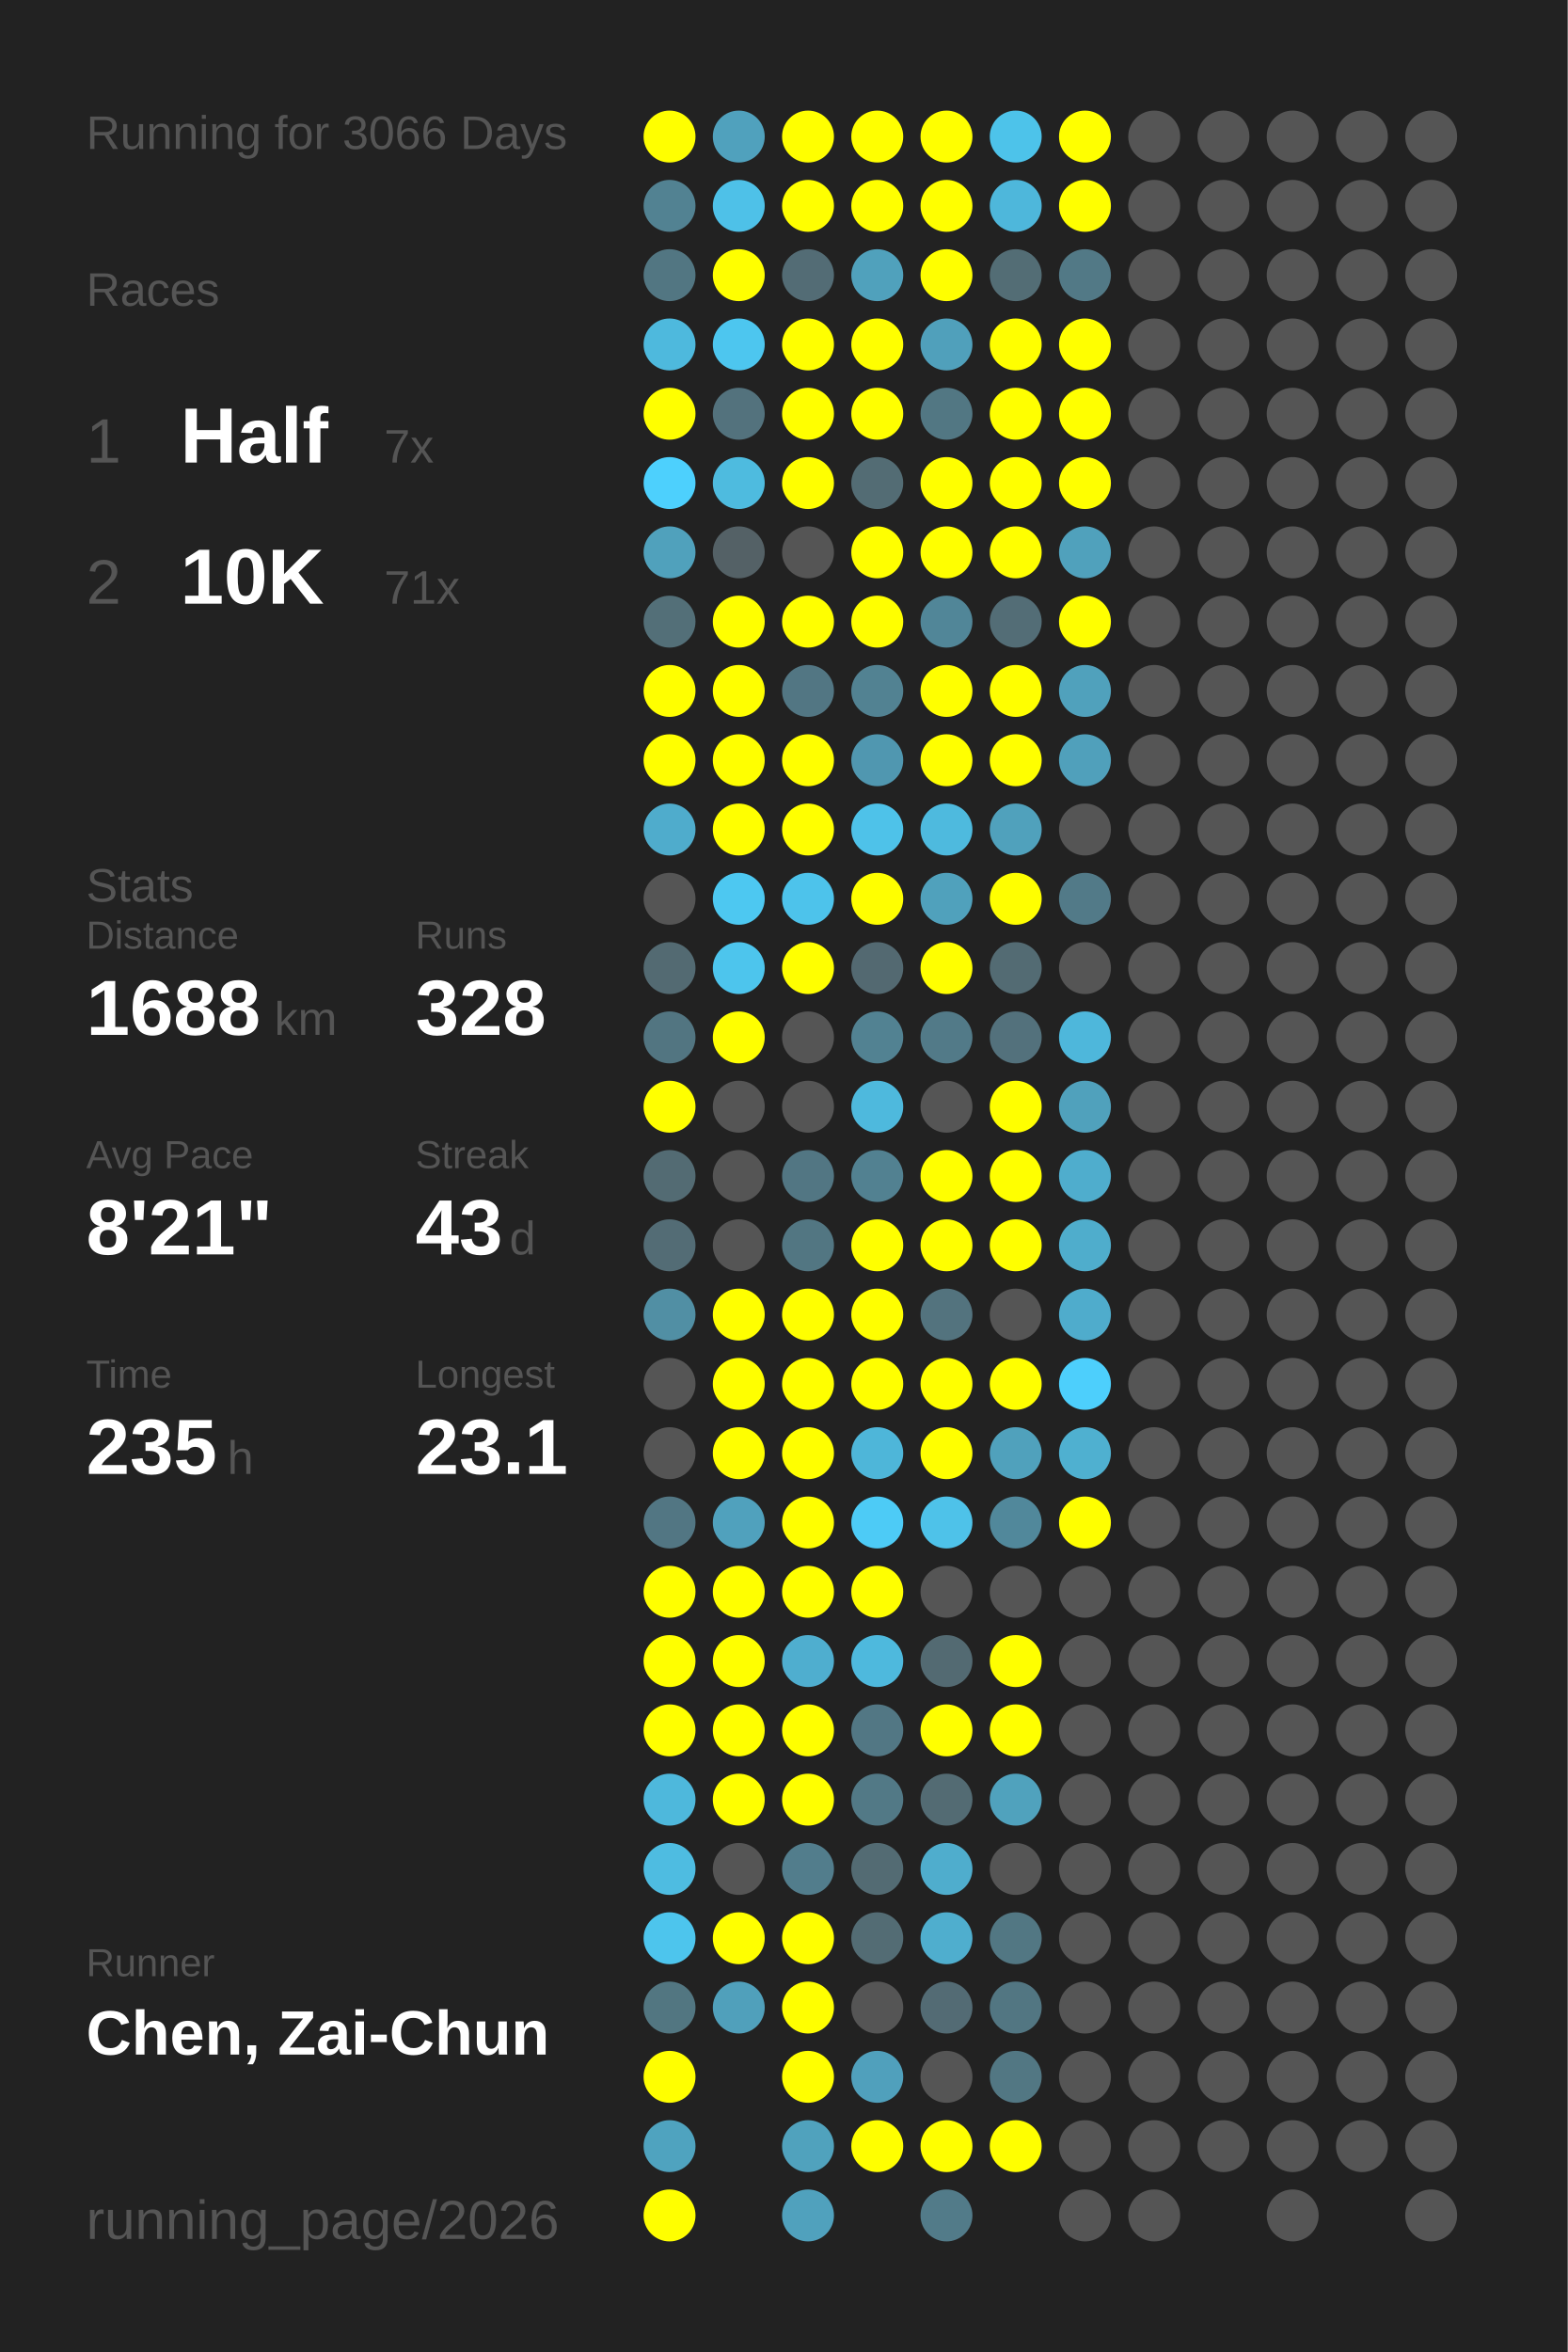
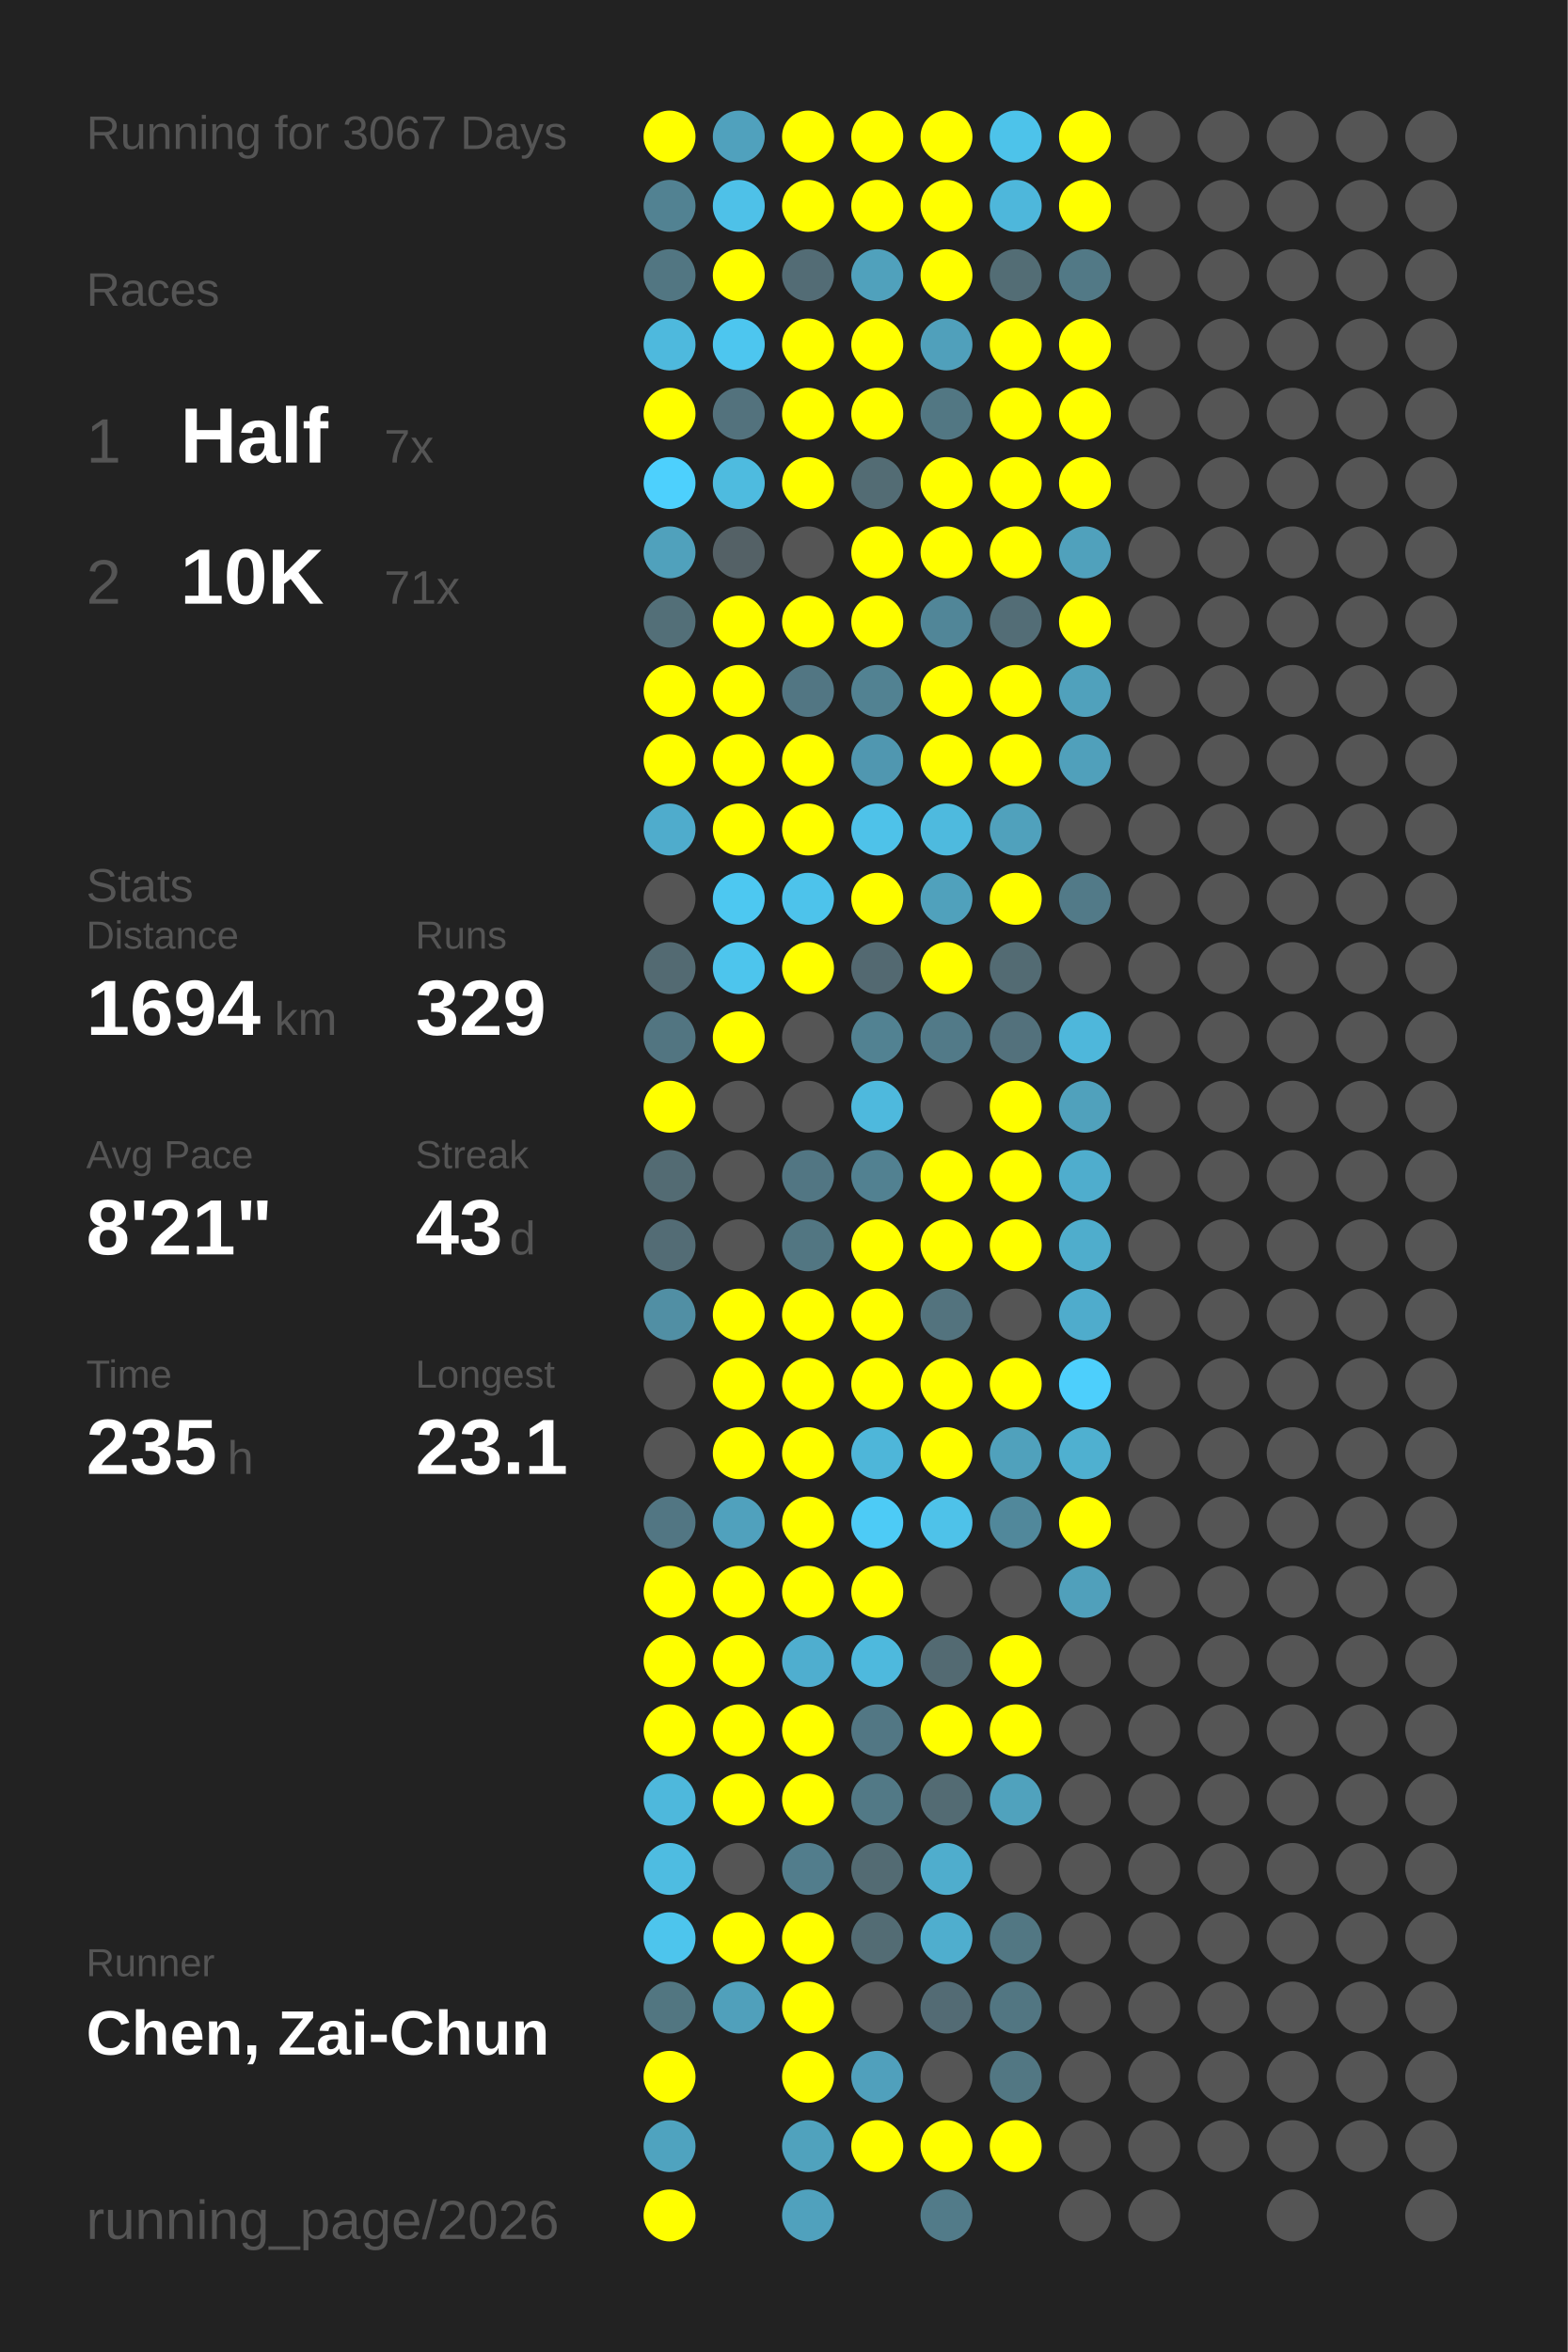
<svg xmlns="http://www.w3.org/2000/svg" baseProfile="full" height="300mm" version="1.1" viewBox="0,0,200,300" width="200mm">
  <defs />
  <rect fill="#222222" height="300" width="200" x="0" y="0" />
-   <text fill="#555555" style="font-size:6px; font-family:Arial;" x="11" y="19">Running for 3066 Days</text>
+   <text fill="#555555" style="font-size:6px; font-family:Arial;" x="11" y="19">Running for 3067 Days</text>
  <text fill="#555555" style="font-size:6px; font-family:Arial;" x="11" y="39">Races</text>
  <text fill="#555555" style="font-size:8px; font-family:Arial;" x="11" y="59">1</text>
  <text fill="#FFFFFF" style="font-size:10px; font-family:Arial; font-weight:bold;" x="23" y="59">Half</text>
  <text fill="#555555" style="font-size:6px; font-family:Arial;" x="49" y="59">7x</text>
  <text fill="#555555" style="font-size:8px; font-family:Arial;" x="11" y="77">2</text>
  <text fill="#FFFFFF" style="font-size:10px; font-family:Arial; font-weight:bold;" x="23" y="77">10K</text>
  <text fill="#555555" style="font-size:6px; font-family:Arial;" x="49" y="77">71x</text>
  <text fill="#555555" style="font-size:6px; font-family:Arial;" x="11" y="115">Stats</text>
  <text fill="#555555" style="font-size:5px; font-family:Arial;" x="11" y="121">Distance</text>
-   <text fill="#FFFFFF" style="font-size:10px; font-family:Arial; font-weight:bold;" x="11" y="132">1688</text>
+   <text fill="#FFFFFF" style="font-size:10px; font-family:Arial; font-weight:bold;" x="11" y="132">1694</text>
  <text fill="#555555" style="font-size:6px; font-family:Arial;" x="35" y="132">km</text>
  <text fill="#555555" style="font-size:5px; font-family:Arial;" x="53" y="121">Runs</text>
-   <text fill="#FFFFFF" style="font-size:10px; font-family:Arial; font-weight:bold;" x="53" y="132">328</text>
+   <text fill="#FFFFFF" style="font-size:10px; font-family:Arial; font-weight:bold;" x="53" y="132">329</text>
  <text fill="#555555" style="font-size:5px; font-family:Arial;" x="11" y="149">Avg Pace</text>
  <text fill="#FFFFFF" style="font-size:10px; font-family:Arial; font-weight:bold;" x="11" y="160">8'21"</text>
  <text fill="#555555" style="font-size:5px; font-family:Arial;" x="53" y="149">Streak</text>
  <text fill="#FFFFFF" style="font-size:10px; font-family:Arial; font-weight:bold;" x="53" y="160">43</text>
  <text fill="#555555" style="font-size:6px; font-family:Arial;" x="65" y="160">d</text>
  <text fill="#555555" style="font-size:5px; font-family:Arial;" x="11" y="177">Time</text>
  <text fill="#FFFFFF" style="font-size:10px; font-family:Arial; font-weight:bold;" x="11" y="188">235</text>
  <text fill="#555555" style="font-size:6px; font-family:Arial;" x="29" y="188">h</text>
  <text fill="#555555" style="font-size:5px; font-family:Arial;" x="53" y="177">Longest</text>
  <text fill="#FFFFFF" style="font-size:10px; font-family:Arial; font-weight:bold;" x="53" y="188">23.1</text>
  <text fill="#555555" style="font-size:5px; font-family:Arial;" x="11" y="252.065">Runner</text>
  <text fill="#FFFFFF" style="font-size:8px; font-family:Arial; font-weight:bold;" x="11" y="262.065">Chen, Zai-Chun</text>
  <text fill="#555555" style="font-size:7px; font-family:Arial;" x="11" y="285.581">running_page/2026</text>
  <circle cx="85.417" cy="17.419" fill="#FFFF00" r="3.312" />
  <circle cx="85.417" cy="26.258" fill="#528292" r="3.312" />
  <circle cx="85.417" cy="35.097" fill="#527682" r="3.312" />
  <circle cx="85.417" cy="43.935" fill="#4eb9dd" r="3.312" />
  <circle cx="85.417" cy="52.774" fill="#FFFF00" r="3.312" />
  <circle cx="85.417" cy="61.613" fill="#4dd0fd" r="3.312" />
  <circle cx="85.417" cy="70.452" fill="#50a1bc" r="3.312" />
  <circle cx="85.417" cy="79.29" fill="#536f78" r="3.312" />
  <circle cx="85.417" cy="88.129" fill="#FFFF00" r="3.312" />
  <circle cx="85.417" cy="96.968" fill="#FFFF00" r="3.312" />
  <circle cx="85.417" cy="105.806" fill="#4faccc" r="3.312" />
  <circle cx="85.417" cy="114.645" fill="#555555" r="3.312" />
  <circle cx="85.417" cy="123.484" fill="#536a72" r="3.312" />
  <circle cx="85.417" cy="132.323" fill="#527581" r="3.312" />
  <circle cx="85.417" cy="141.161" fill="#FFFF00" r="3.312" />
  <circle cx="85.417" cy="150" fill="#536b73" r="3.312" />
  <circle cx="85.417" cy="158.839" fill="#536c75" r="3.312" />
  <circle cx="85.417" cy="167.677" fill="#518fa4" r="3.312" />
  <circle cx="85.417" cy="176.516" fill="#555555" r="3.312" />
  <circle cx="85.417" cy="185.355" fill="#555555" r="3.312" />
  <circle cx="85.417" cy="194.194" fill="#527683" r="3.312" />
  <circle cx="85.417" cy="203.032" fill="#FFFF00" r="3.312" />
  <circle cx="85.417" cy="211.871" fill="#FFFF00" r="3.312" />
  <circle cx="85.417" cy="220.71" fill="#FFFF00" r="3.312" />
  <circle cx="85.417" cy="229.548" fill="#4eb8dc" r="3.312" />
  <circle cx="85.417" cy="238.387" fill="#4ebce1" r="3.312" />
  <circle cx="85.417" cy="247.226" fill="#4dc5ed" r="3.312" />
  <circle cx="85.417" cy="256.065" fill="#527681" r="3.312" />
  <circle cx="85.417" cy="264.903" fill="#FFFF00" r="3.312" />
  <circle cx="85.417" cy="273.742" fill="#4fa3bf" r="3.312" />
  <circle cx="85.417" cy="282.581" fill="#FFFF00" r="3.312" />
  <circle cx="94.25" cy="17.419" fill="#50a1bd" r="3.312" />
  <circle cx="94.25" cy="26.258" fill="#4ec1e8" r="3.312" />
  <circle cx="94.25" cy="35.097" fill="#FFFF00" r="3.312" />
  <circle cx="94.25" cy="43.935" fill="#4dc6ef" r="3.312" />
  <circle cx="94.25" cy="52.774" fill="#53727d" r="3.312" />
  <circle cx="94.25" cy="61.613" fill="#4ebbdf" r="3.312" />
  <circle cx="94.25" cy="70.452" fill="#546166" r="3.312" />
  <circle cx="94.25" cy="79.29" fill="#FFFF00" r="3.312" />
  <circle cx="94.25" cy="88.129" fill="#FFFF00" r="3.312" />
  <circle cx="94.25" cy="96.968" fill="#FFFF00" r="3.312" />
  <circle cx="94.25" cy="105.806" fill="#FFFF00" r="3.312" />
  <circle cx="94.25" cy="114.645" fill="#4dc8f1" r="3.312" />
  <circle cx="94.25" cy="123.484" fill="#4dc5ed" r="3.312" />
  <circle cx="94.25" cy="132.323" fill="#FFFF00" r="3.312" />
  <circle cx="94.25" cy="141.161" fill="#555555" r="3.312" />
  <circle cx="94.25" cy="150" fill="#555555" r="3.312" />
  <circle cx="94.25" cy="158.839" fill="#555555" r="3.312" />
  <circle cx="94.25" cy="167.677" fill="#FFFF00" r="3.312" />
  <circle cx="94.25" cy="176.516" fill="#FFFF00" r="3.312" />
  <circle cx="94.25" cy="185.355" fill="#FFFF00" r="3.312" />
  <circle cx="94.25" cy="194.194" fill="#50a1bd" r="3.312" />
  <circle cx="94.25" cy="203.032" fill="#FFFF00" r="3.312" />
  <circle cx="94.25" cy="211.871" fill="#FFFF00" r="3.312" />
  <circle cx="94.25" cy="220.71" fill="#FFFF00" r="3.312" />
  <circle cx="94.25" cy="229.548" fill="#FFFF00" r="3.312" />
  <circle cx="94.25" cy="238.387" fill="#555555" r="3.312" />
  <circle cx="94.25" cy="247.226" fill="#FFFF00" r="3.312" />
  <circle cx="94.25" cy="256.065" fill="#50a0bb" r="3.312" />
  <circle cx="103.083" cy="17.419" fill="#FFFF00" r="3.312" />
  <circle cx="103.083" cy="26.258" fill="#FFFF00" r="3.312" />
  <circle cx="103.083" cy="35.097" fill="#536c75" r="3.312" />
  <circle cx="103.083" cy="43.935" fill="#FFFF00" r="3.312" />
  <circle cx="103.083" cy="52.774" fill="#FFFF00" r="3.312" />
  <circle cx="103.083" cy="61.613" fill="#FFFF00" r="3.312" />
  <circle cx="103.083" cy="70.452" fill="#555555" r="3.312" />
  <circle cx="103.083" cy="79.29" fill="#FFFF00" r="3.312" />
  <circle cx="103.083" cy="88.129" fill="#527683" r="3.312" />
  <circle cx="103.083" cy="96.968" fill="#FFFF00" r="3.312" />
  <circle cx="103.083" cy="105.806" fill="#FFFF00" r="3.312" />
  <circle cx="103.083" cy="114.645" fill="#4dc3eb" r="3.312" />
  <circle cx="103.083" cy="123.484" fill="#FFFF00" r="3.312" />
  <circle cx="103.083" cy="132.323" fill="#555555" r="3.312" />
  <circle cx="103.083" cy="141.161" fill="#555555" r="3.312" />
  <circle cx="103.083" cy="150" fill="#527683" r="3.312" />
  <circle cx="103.083" cy="158.839" fill="#527682" r="3.312" />
  <circle cx="103.083" cy="167.677" fill="#FFFF00" r="3.312" />
  <circle cx="103.083" cy="176.516" fill="#FFFF00" r="3.312" />
  <circle cx="103.083" cy="185.355" fill="#FFFF00" r="3.312" />
  <circle cx="103.083" cy="194.194" fill="#FFFF00" r="3.312" />
  <circle cx="103.083" cy="203.032" fill="#FFFF00" r="3.312" />
  <circle cx="103.083" cy="211.871" fill="#4faecf" r="3.312" />
  <circle cx="103.083" cy="220.71" fill="#FFFF00" r="3.312" />
  <circle cx="103.083" cy="229.548" fill="#FFFF00" r="3.312" />
  <circle cx="103.083" cy="238.387" fill="#527d8c" r="3.312" />
  <circle cx="103.083" cy="247.226" fill="#FFFF00" r="3.312" />
  <circle cx="103.083" cy="256.065" fill="#FFFF00" r="3.312" />
  <circle cx="103.083" cy="264.903" fill="#FFFF00" r="3.312" />
  <circle cx="103.083" cy="273.742" fill="#50a2bd" r="3.312" />
  <circle cx="103.083" cy="282.581" fill="#50a1bd" r="3.312" />
  <circle cx="111.917" cy="17.419" fill="#FFFF00" r="3.312" />
  <circle cx="111.917" cy="26.258" fill="#FFFF00" r="3.312" />
  <circle cx="111.917" cy="35.097" fill="#50a1bc" r="3.312" />
  <circle cx="111.917" cy="43.935" fill="#FFFF00" r="3.312" />
  <circle cx="111.917" cy="52.774" fill="#FFFF00" r="3.312" />
  <circle cx="111.917" cy="61.613" fill="#536c74" r="3.312" />
  <circle cx="111.917" cy="70.452" fill="#FFFF00" r="3.312" />
  <circle cx="111.917" cy="79.29" fill="#FFFF00" r="3.312" />
  <circle cx="111.917" cy="88.129" fill="#528292" r="3.312" />
  <circle cx="111.917" cy="96.968" fill="#5097b0" r="3.312" />
  <circle cx="111.917" cy="105.806" fill="#4ec2e9" r="3.312" />
  <circle cx="111.917" cy="114.645" fill="#FFFF00" r="3.312" />
  <circle cx="111.917" cy="123.484" fill="#536971" r="3.312" />
  <circle cx="111.917" cy="132.323" fill="#528292" r="3.312" />
  <circle cx="111.917" cy="141.161" fill="#4eb9dd" r="3.312" />
  <circle cx="111.917" cy="150" fill="#528191" r="3.312" />
  <circle cx="111.917" cy="158.839" fill="#FFFF00" r="3.312" />
  <circle cx="111.917" cy="167.677" fill="#FFFF00" r="3.312" />
  <circle cx="111.917" cy="176.516" fill="#FFFF00" r="3.312" />
  <circle cx="111.917" cy="185.355" fill="#4eb6d9" r="3.312" />
  <circle cx="111.917" cy="194.194" fill="#4dcbf6" r="3.312" />
  <circle cx="111.917" cy="203.032" fill="#FFFF00" r="3.312" />
  <circle cx="111.917" cy="211.871" fill="#4eb9dd" r="3.312" />
  <circle cx="111.917" cy="220.71" fill="#527784" r="3.312" />
  <circle cx="111.917" cy="229.548" fill="#527986" r="3.312" />
  <circle cx="111.917" cy="238.387" fill="#536b73" r="3.312" />
  <circle cx="111.917" cy="247.226" fill="#536c74" r="3.312" />
  <circle cx="111.917" cy="256.065" fill="#555555" r="3.312" />
  <circle cx="111.917" cy="264.903" fill="#50a0bc" r="3.312" />
  <circle cx="111.917" cy="273.742" fill="#FFFF00" r="3.312" />
  <circle cx="120.75" cy="17.419" fill="#FFFF00" r="3.312" />
  <circle cx="120.75" cy="26.258" fill="#FFFF00" r="3.312" />
  <circle cx="120.75" cy="35.097" fill="#FFFF00" r="3.312" />
  <circle cx="120.75" cy="43.935" fill="#50a0bb" r="3.312" />
  <circle cx="120.75" cy="52.774" fill="#527783" r="3.312" />
  <circle cx="120.75" cy="61.613" fill="#FFFF00" r="3.312" />
  <circle cx="120.75" cy="70.452" fill="#FFFF00" r="3.312" />
  <circle cx="120.75" cy="79.29" fill="#518698" r="3.312" />
  <circle cx="120.75" cy="88.129" fill="#FFFF00" r="3.312" />
  <circle cx="120.75" cy="96.968" fill="#FFFF00" r="3.312" />
  <circle cx="120.75" cy="105.806" fill="#4ebade" r="3.312" />
  <circle cx="120.75" cy="114.645" fill="#50a1bc" r="3.312" />
  <circle cx="120.75" cy="123.484" fill="#FFFF00" r="3.312" />
  <circle cx="120.75" cy="132.323" fill="#527a88" r="3.312" />
  <circle cx="120.75" cy="141.161" fill="#555555" r="3.312" />
  <circle cx="120.75" cy="150" fill="#FFFF00" r="3.312" />
  <circle cx="120.75" cy="158.839" fill="#FFFF00" r="3.312" />
  <circle cx="120.75" cy="167.677" fill="#53737e" r="3.312" />
  <circle cx="120.75" cy="176.516" fill="#FFFF00" r="3.312" />
  <circle cx="120.75" cy="185.355" fill="#FFFF00" r="3.312" />
  <circle cx="120.75" cy="194.194" fill="#4ec2e9" r="3.312" />
  <circle cx="120.75" cy="203.032" fill="#555555" r="3.312" />
  <circle cx="120.75" cy="211.871" fill="#536a72" r="3.312" />
  <circle cx="120.75" cy="220.71" fill="#FFFF00" r="3.312" />
  <circle cx="120.75" cy="229.548" fill="#536b73" r="3.312" />
  <circle cx="120.75" cy="238.387" fill="#4fadcd" r="3.312" />
  <circle cx="120.75" cy="247.226" fill="#4faece" r="3.312" />
  <circle cx="120.75" cy="256.065" fill="#536b74" r="3.312" />
  <circle cx="120.75" cy="264.903" fill="#555555" r="3.312" />
  <circle cx="120.75" cy="273.742" fill="#FFFF00" r="3.312" />
  <circle cx="120.75" cy="282.581" fill="#527b89" r="3.312" />
  <circle cx="129.583" cy="17.419" fill="#4dc3ea" r="3.312" />
  <circle cx="129.583" cy="26.258" fill="#4eb7db" r="3.312" />
  <circle cx="129.583" cy="35.097" fill="#536d75" r="3.312" />
  <circle cx="129.583" cy="43.935" fill="#FFFF00" r="3.312" />
  <circle cx="129.583" cy="52.774" fill="#FFFF00" r="3.312" />
  <circle cx="129.583" cy="61.613" fill="#FFFF00" r="3.312" />
  <circle cx="129.583" cy="70.452" fill="#FFFF00" r="3.312" />
  <circle cx="129.583" cy="79.29" fill="#536d76" r="3.312" />
  <circle cx="129.583" cy="88.129" fill="#FFFF00" r="3.312" />
  <circle cx="129.583" cy="96.968" fill="#FFFF00" r="3.312" />
  <circle cx="129.583" cy="105.806" fill="#50a1bc" r="3.312" />
  <circle cx="129.583" cy="114.645" fill="#FFFF00" r="3.312" />
  <circle cx="129.583" cy="123.484" fill="#536b73" r="3.312" />
  <circle cx="129.583" cy="132.323" fill="#53717c" r="3.312" />
  <circle cx="129.583" cy="141.161" fill="#FFFF00" r="3.312" />
  <circle cx="129.583" cy="150" fill="#FFFF00" r="3.312" />
  <circle cx="129.583" cy="158.839" fill="#FFFF00" r="3.312" />
  <circle cx="129.583" cy="167.677" fill="#555555" r="3.312" />
  <circle cx="129.583" cy="176.516" fill="#FFFF00" r="3.312" />
  <circle cx="129.583" cy="185.355" fill="#50a1bc" r="3.312" />
  <circle cx="129.583" cy="194.194" fill="#51889b" r="3.312" />
  <circle cx="129.583" cy="203.032" fill="#555555" r="3.312" />
  <circle cx="129.583" cy="211.871" fill="#FFFF00" r="3.312" />
  <circle cx="129.583" cy="220.71" fill="#FFFF00" r="3.312" />
  <circle cx="129.583" cy="229.548" fill="#50a2bd" r="3.312" />
  <circle cx="129.583" cy="238.387" fill="#555555" r="3.312" />
  <circle cx="129.583" cy="247.226" fill="#527783" r="3.312" />
  <circle cx="129.583" cy="256.065" fill="#527682" r="3.312" />
  <circle cx="129.583" cy="264.903" fill="#527783" r="3.312" />
  <circle cx="129.583" cy="273.742" fill="#FFFF00" r="3.312" />
  <circle cx="138.417" cy="17.419" fill="#FFFF00" r="3.312" />
  <circle cx="138.417" cy="26.258" fill="#FFFF00" r="3.312" />
  <circle cx="138.417" cy="35.097" fill="#527986" r="3.312" />
  <circle cx="138.417" cy="43.935" fill="#FFFF00" r="3.312" />
  <circle cx="138.417" cy="52.774" fill="#FFFF00" r="3.312" />
  <circle cx="138.417" cy="61.613" fill="#FFFF00" r="3.312" />
  <circle cx="138.417" cy="70.452" fill="#50a1bc" r="3.312" />
  <circle cx="138.417" cy="79.29" fill="#FFFF00" r="3.312" />
  <circle cx="138.417" cy="88.129" fill="#50a1bc" r="3.312" />
  <circle cx="138.417" cy="96.968" fill="#50a0bb" r="3.312" />
  <circle cx="138.417" cy="105.806" fill="#555555" r="3.312" />
  <circle cx="138.417" cy="114.645" fill="#527a88" r="3.312" />
  <circle cx="138.417" cy="123.484" fill="#555555" r="3.312" />
  <circle cx="138.417" cy="132.323" fill="#4eb7db" r="3.312" />
  <circle cx="138.417" cy="141.161" fill="#50a1bc" r="3.312" />
  <circle cx="138.417" cy="150" fill="#4fadcd" r="3.312" />
  <circle cx="138.417" cy="158.839" fill="#4fadcc" r="3.312" />
  <circle cx="138.417" cy="167.677" fill="#4faccc" r="3.312" />
  <circle cx="138.417" cy="176.516" fill="#4dcffc" r="3.312" />
  <circle cx="138.417" cy="185.355" fill="#4fb0d0" r="3.312" />
  <circle cx="138.417" cy="194.194" fill="#FFFF00" r="3.312" />
-   <circle cx="138.417" cy="203.032" fill="#555555" r="3.312" />
+   <circle cx="138.417" cy="203.032" fill="#50a0bb" r="3.312" />
  <circle cx="138.417" cy="211.871" fill="#555555" r="3.312" />
  <circle cx="138.417" cy="220.71" fill="#555555" r="3.312" />
  <circle cx="138.417" cy="229.548" fill="#555555" r="3.312" />
  <circle cx="138.417" cy="238.387" fill="#555555" r="3.312" />
  <circle cx="138.417" cy="247.226" fill="#555555" r="3.312" />
  <circle cx="138.417" cy="256.065" fill="#555555" r="3.312" />
  <circle cx="138.417" cy="264.903" fill="#555555" r="3.312" />
  <circle cx="138.417" cy="273.742" fill="#555555" r="3.312" />
  <circle cx="138.417" cy="282.581" fill="#555555" r="3.312" />
  <circle cx="147.25" cy="17.419" fill="#555555" r="3.312" />
  <circle cx="147.25" cy="26.258" fill="#555555" r="3.312" />
  <circle cx="147.25" cy="35.097" fill="#555555" r="3.312" />
  <circle cx="147.25" cy="43.935" fill="#555555" r="3.312" />
  <circle cx="147.25" cy="52.774" fill="#555555" r="3.312" />
  <circle cx="147.25" cy="61.613" fill="#555555" r="3.312" />
  <circle cx="147.25" cy="70.452" fill="#555555" r="3.312" />
  <circle cx="147.25" cy="79.29" fill="#555555" r="3.312" />
  <circle cx="147.25" cy="88.129" fill="#555555" r="3.312" />
  <circle cx="147.25" cy="96.968" fill="#555555" r="3.312" />
  <circle cx="147.25" cy="105.806" fill="#555555" r="3.312" />
  <circle cx="147.25" cy="114.645" fill="#555555" r="3.312" />
  <circle cx="147.25" cy="123.484" fill="#555555" r="3.312" />
  <circle cx="147.25" cy="132.323" fill="#555555" r="3.312" />
  <circle cx="147.25" cy="141.161" fill="#555555" r="3.312" />
  <circle cx="147.25" cy="150" fill="#555555" r="3.312" />
  <circle cx="147.25" cy="158.839" fill="#555555" r="3.312" />
  <circle cx="147.25" cy="167.677" fill="#555555" r="3.312" />
  <circle cx="147.25" cy="176.516" fill="#555555" r="3.312" />
  <circle cx="147.25" cy="185.355" fill="#555555" r="3.312" />
  <circle cx="147.25" cy="194.194" fill="#555555" r="3.312" />
  <circle cx="147.25" cy="203.032" fill="#555555" r="3.312" />
  <circle cx="147.25" cy="211.871" fill="#555555" r="3.312" />
  <circle cx="147.25" cy="220.71" fill="#555555" r="3.312" />
  <circle cx="147.25" cy="229.548" fill="#555555" r="3.312" />
  <circle cx="147.25" cy="238.387" fill="#555555" r="3.312" />
  <circle cx="147.25" cy="247.226" fill="#555555" r="3.312" />
  <circle cx="147.25" cy="256.065" fill="#555555" r="3.312" />
  <circle cx="147.25" cy="264.903" fill="#555555" r="3.312" />
  <circle cx="147.25" cy="273.742" fill="#555555" r="3.312" />
  <circle cx="147.25" cy="282.581" fill="#555555" r="3.312" />
  <circle cx="156.083" cy="17.419" fill="#555555" r="3.312" />
  <circle cx="156.083" cy="26.258" fill="#555555" r="3.312" />
  <circle cx="156.083" cy="35.097" fill="#555555" r="3.312" />
  <circle cx="156.083" cy="43.935" fill="#555555" r="3.312" />
  <circle cx="156.083" cy="52.774" fill="#555555" r="3.312" />
  <circle cx="156.083" cy="61.613" fill="#555555" r="3.312" />
  <circle cx="156.083" cy="70.452" fill="#555555" r="3.312" />
  <circle cx="156.083" cy="79.29" fill="#555555" r="3.312" />
  <circle cx="156.083" cy="88.129" fill="#555555" r="3.312" />
  <circle cx="156.083" cy="96.968" fill="#555555" r="3.312" />
  <circle cx="156.083" cy="105.806" fill="#555555" r="3.312" />
  <circle cx="156.083" cy="114.645" fill="#555555" r="3.312" />
  <circle cx="156.083" cy="123.484" fill="#555555" r="3.312" />
  <circle cx="156.083" cy="132.323" fill="#555555" r="3.312" />
  <circle cx="156.083" cy="141.161" fill="#555555" r="3.312" />
  <circle cx="156.083" cy="150" fill="#555555" r="3.312" />
  <circle cx="156.083" cy="158.839" fill="#555555" r="3.312" />
  <circle cx="156.083" cy="167.677" fill="#555555" r="3.312" />
  <circle cx="156.083" cy="176.516" fill="#555555" r="3.312" />
  <circle cx="156.083" cy="185.355" fill="#555555" r="3.312" />
  <circle cx="156.083" cy="194.194" fill="#555555" r="3.312" />
  <circle cx="156.083" cy="203.032" fill="#555555" r="3.312" />
  <circle cx="156.083" cy="211.871" fill="#555555" r="3.312" />
  <circle cx="156.083" cy="220.71" fill="#555555" r="3.312" />
  <circle cx="156.083" cy="229.548" fill="#555555" r="3.312" />
  <circle cx="156.083" cy="238.387" fill="#555555" r="3.312" />
  <circle cx="156.083" cy="247.226" fill="#555555" r="3.312" />
  <circle cx="156.083" cy="256.065" fill="#555555" r="3.312" />
  <circle cx="156.083" cy="264.903" fill="#555555" r="3.312" />
  <circle cx="156.083" cy="273.742" fill="#555555" r="3.312" />
  <circle cx="164.917" cy="17.419" fill="#555555" r="3.312" />
  <circle cx="164.917" cy="26.258" fill="#555555" r="3.312" />
  <circle cx="164.917" cy="35.097" fill="#555555" r="3.312" />
  <circle cx="164.917" cy="43.935" fill="#555555" r="3.312" />
  <circle cx="164.917" cy="52.774" fill="#555555" r="3.312" />
  <circle cx="164.917" cy="61.613" fill="#555555" r="3.312" />
  <circle cx="164.917" cy="70.452" fill="#555555" r="3.312" />
  <circle cx="164.917" cy="79.29" fill="#555555" r="3.312" />
  <circle cx="164.917" cy="88.129" fill="#555555" r="3.312" />
  <circle cx="164.917" cy="96.968" fill="#555555" r="3.312" />
  <circle cx="164.917" cy="105.806" fill="#555555" r="3.312" />
  <circle cx="164.917" cy="114.645" fill="#555555" r="3.312" />
  <circle cx="164.917" cy="123.484" fill="#555555" r="3.312" />
  <circle cx="164.917" cy="132.323" fill="#555555" r="3.312" />
  <circle cx="164.917" cy="141.161" fill="#555555" r="3.312" />
  <circle cx="164.917" cy="150" fill="#555555" r="3.312" />
  <circle cx="164.917" cy="158.839" fill="#555555" r="3.312" />
  <circle cx="164.917" cy="167.677" fill="#555555" r="3.312" />
  <circle cx="164.917" cy="176.516" fill="#555555" r="3.312" />
  <circle cx="164.917" cy="185.355" fill="#555555" r="3.312" />
  <circle cx="164.917" cy="194.194" fill="#555555" r="3.312" />
  <circle cx="164.917" cy="203.032" fill="#555555" r="3.312" />
  <circle cx="164.917" cy="211.871" fill="#555555" r="3.312" />
  <circle cx="164.917" cy="220.71" fill="#555555" r="3.312" />
  <circle cx="164.917" cy="229.548" fill="#555555" r="3.312" />
  <circle cx="164.917" cy="238.387" fill="#555555" r="3.312" />
  <circle cx="164.917" cy="247.226" fill="#555555" r="3.312" />
  <circle cx="164.917" cy="256.065" fill="#555555" r="3.312" />
  <circle cx="164.917" cy="264.903" fill="#555555" r="3.312" />
  <circle cx="164.917" cy="273.742" fill="#555555" r="3.312" />
  <circle cx="164.917" cy="282.581" fill="#555555" r="3.312" />
  <circle cx="173.75" cy="17.419" fill="#555555" r="3.312" />
  <circle cx="173.75" cy="26.258" fill="#555555" r="3.312" />
  <circle cx="173.75" cy="35.097" fill="#555555" r="3.312" />
  <circle cx="173.75" cy="43.935" fill="#555555" r="3.312" />
  <circle cx="173.75" cy="52.774" fill="#555555" r="3.312" />
  <circle cx="173.75" cy="61.613" fill="#555555" r="3.312" />
  <circle cx="173.75" cy="70.452" fill="#555555" r="3.312" />
  <circle cx="173.75" cy="79.29" fill="#555555" r="3.312" />
  <circle cx="173.75" cy="88.129" fill="#555555" r="3.312" />
  <circle cx="173.75" cy="96.968" fill="#555555" r="3.312" />
  <circle cx="173.75" cy="105.806" fill="#555555" r="3.312" />
  <circle cx="173.75" cy="114.645" fill="#555555" r="3.312" />
  <circle cx="173.75" cy="123.484" fill="#555555" r="3.312" />
  <circle cx="173.75" cy="132.323" fill="#555555" r="3.312" />
  <circle cx="173.75" cy="141.161" fill="#555555" r="3.312" />
  <circle cx="173.75" cy="150" fill="#555555" r="3.312" />
  <circle cx="173.75" cy="158.839" fill="#555555" r="3.312" />
  <circle cx="173.75" cy="167.677" fill="#555555" r="3.312" />
  <circle cx="173.75" cy="176.516" fill="#555555" r="3.312" />
  <circle cx="173.75" cy="185.355" fill="#555555" r="3.312" />
  <circle cx="173.75" cy="194.194" fill="#555555" r="3.312" />
  <circle cx="173.75" cy="203.032" fill="#555555" r="3.312" />
  <circle cx="173.75" cy="211.871" fill="#555555" r="3.312" />
  <circle cx="173.75" cy="220.71" fill="#555555" r="3.312" />
  <circle cx="173.75" cy="229.548" fill="#555555" r="3.312" />
  <circle cx="173.75" cy="238.387" fill="#555555" r="3.312" />
  <circle cx="173.75" cy="247.226" fill="#555555" r="3.312" />
  <circle cx="173.75" cy="256.065" fill="#555555" r="3.312" />
  <circle cx="173.75" cy="264.903" fill="#555555" r="3.312" />
  <circle cx="173.75" cy="273.742" fill="#555555" r="3.312" />
  <circle cx="182.583" cy="17.419" fill="#555555" r="3.312" />
  <circle cx="182.583" cy="26.258" fill="#555555" r="3.312" />
  <circle cx="182.583" cy="35.097" fill="#555555" r="3.312" />
  <circle cx="182.583" cy="43.935" fill="#555555" r="3.312" />
  <circle cx="182.583" cy="52.774" fill="#555555" r="3.312" />
  <circle cx="182.583" cy="61.613" fill="#555555" r="3.312" />
  <circle cx="182.583" cy="70.452" fill="#555555" r="3.312" />
  <circle cx="182.583" cy="79.29" fill="#555555" r="3.312" />
  <circle cx="182.583" cy="88.129" fill="#555555" r="3.312" />
  <circle cx="182.583" cy="96.968" fill="#555555" r="3.312" />
  <circle cx="182.583" cy="105.806" fill="#555555" r="3.312" />
  <circle cx="182.583" cy="114.645" fill="#555555" r="3.312" />
  <circle cx="182.583" cy="123.484" fill="#555555" r="3.312" />
  <circle cx="182.583" cy="132.323" fill="#555555" r="3.312" />
  <circle cx="182.583" cy="141.161" fill="#555555" r="3.312" />
  <circle cx="182.583" cy="150" fill="#555555" r="3.312" />
  <circle cx="182.583" cy="158.839" fill="#555555" r="3.312" />
  <circle cx="182.583" cy="167.677" fill="#555555" r="3.312" />
  <circle cx="182.583" cy="176.516" fill="#555555" r="3.312" />
  <circle cx="182.583" cy="185.355" fill="#555555" r="3.312" />
  <circle cx="182.583" cy="194.194" fill="#555555" r="3.312" />
  <circle cx="182.583" cy="203.032" fill="#555555" r="3.312" />
  <circle cx="182.583" cy="211.871" fill="#555555" r="3.312" />
  <circle cx="182.583" cy="220.71" fill="#555555" r="3.312" />
  <circle cx="182.583" cy="229.548" fill="#555555" r="3.312" />
  <circle cx="182.583" cy="238.387" fill="#555555" r="3.312" />
  <circle cx="182.583" cy="247.226" fill="#555555" r="3.312" />
  <circle cx="182.583" cy="256.065" fill="#555555" r="3.312" />
  <circle cx="182.583" cy="264.903" fill="#555555" r="3.312" />
  <circle cx="182.583" cy="273.742" fill="#555555" r="3.312" />
  <circle cx="182.583" cy="282.581" fill="#555555" r="3.312" />
</svg>
